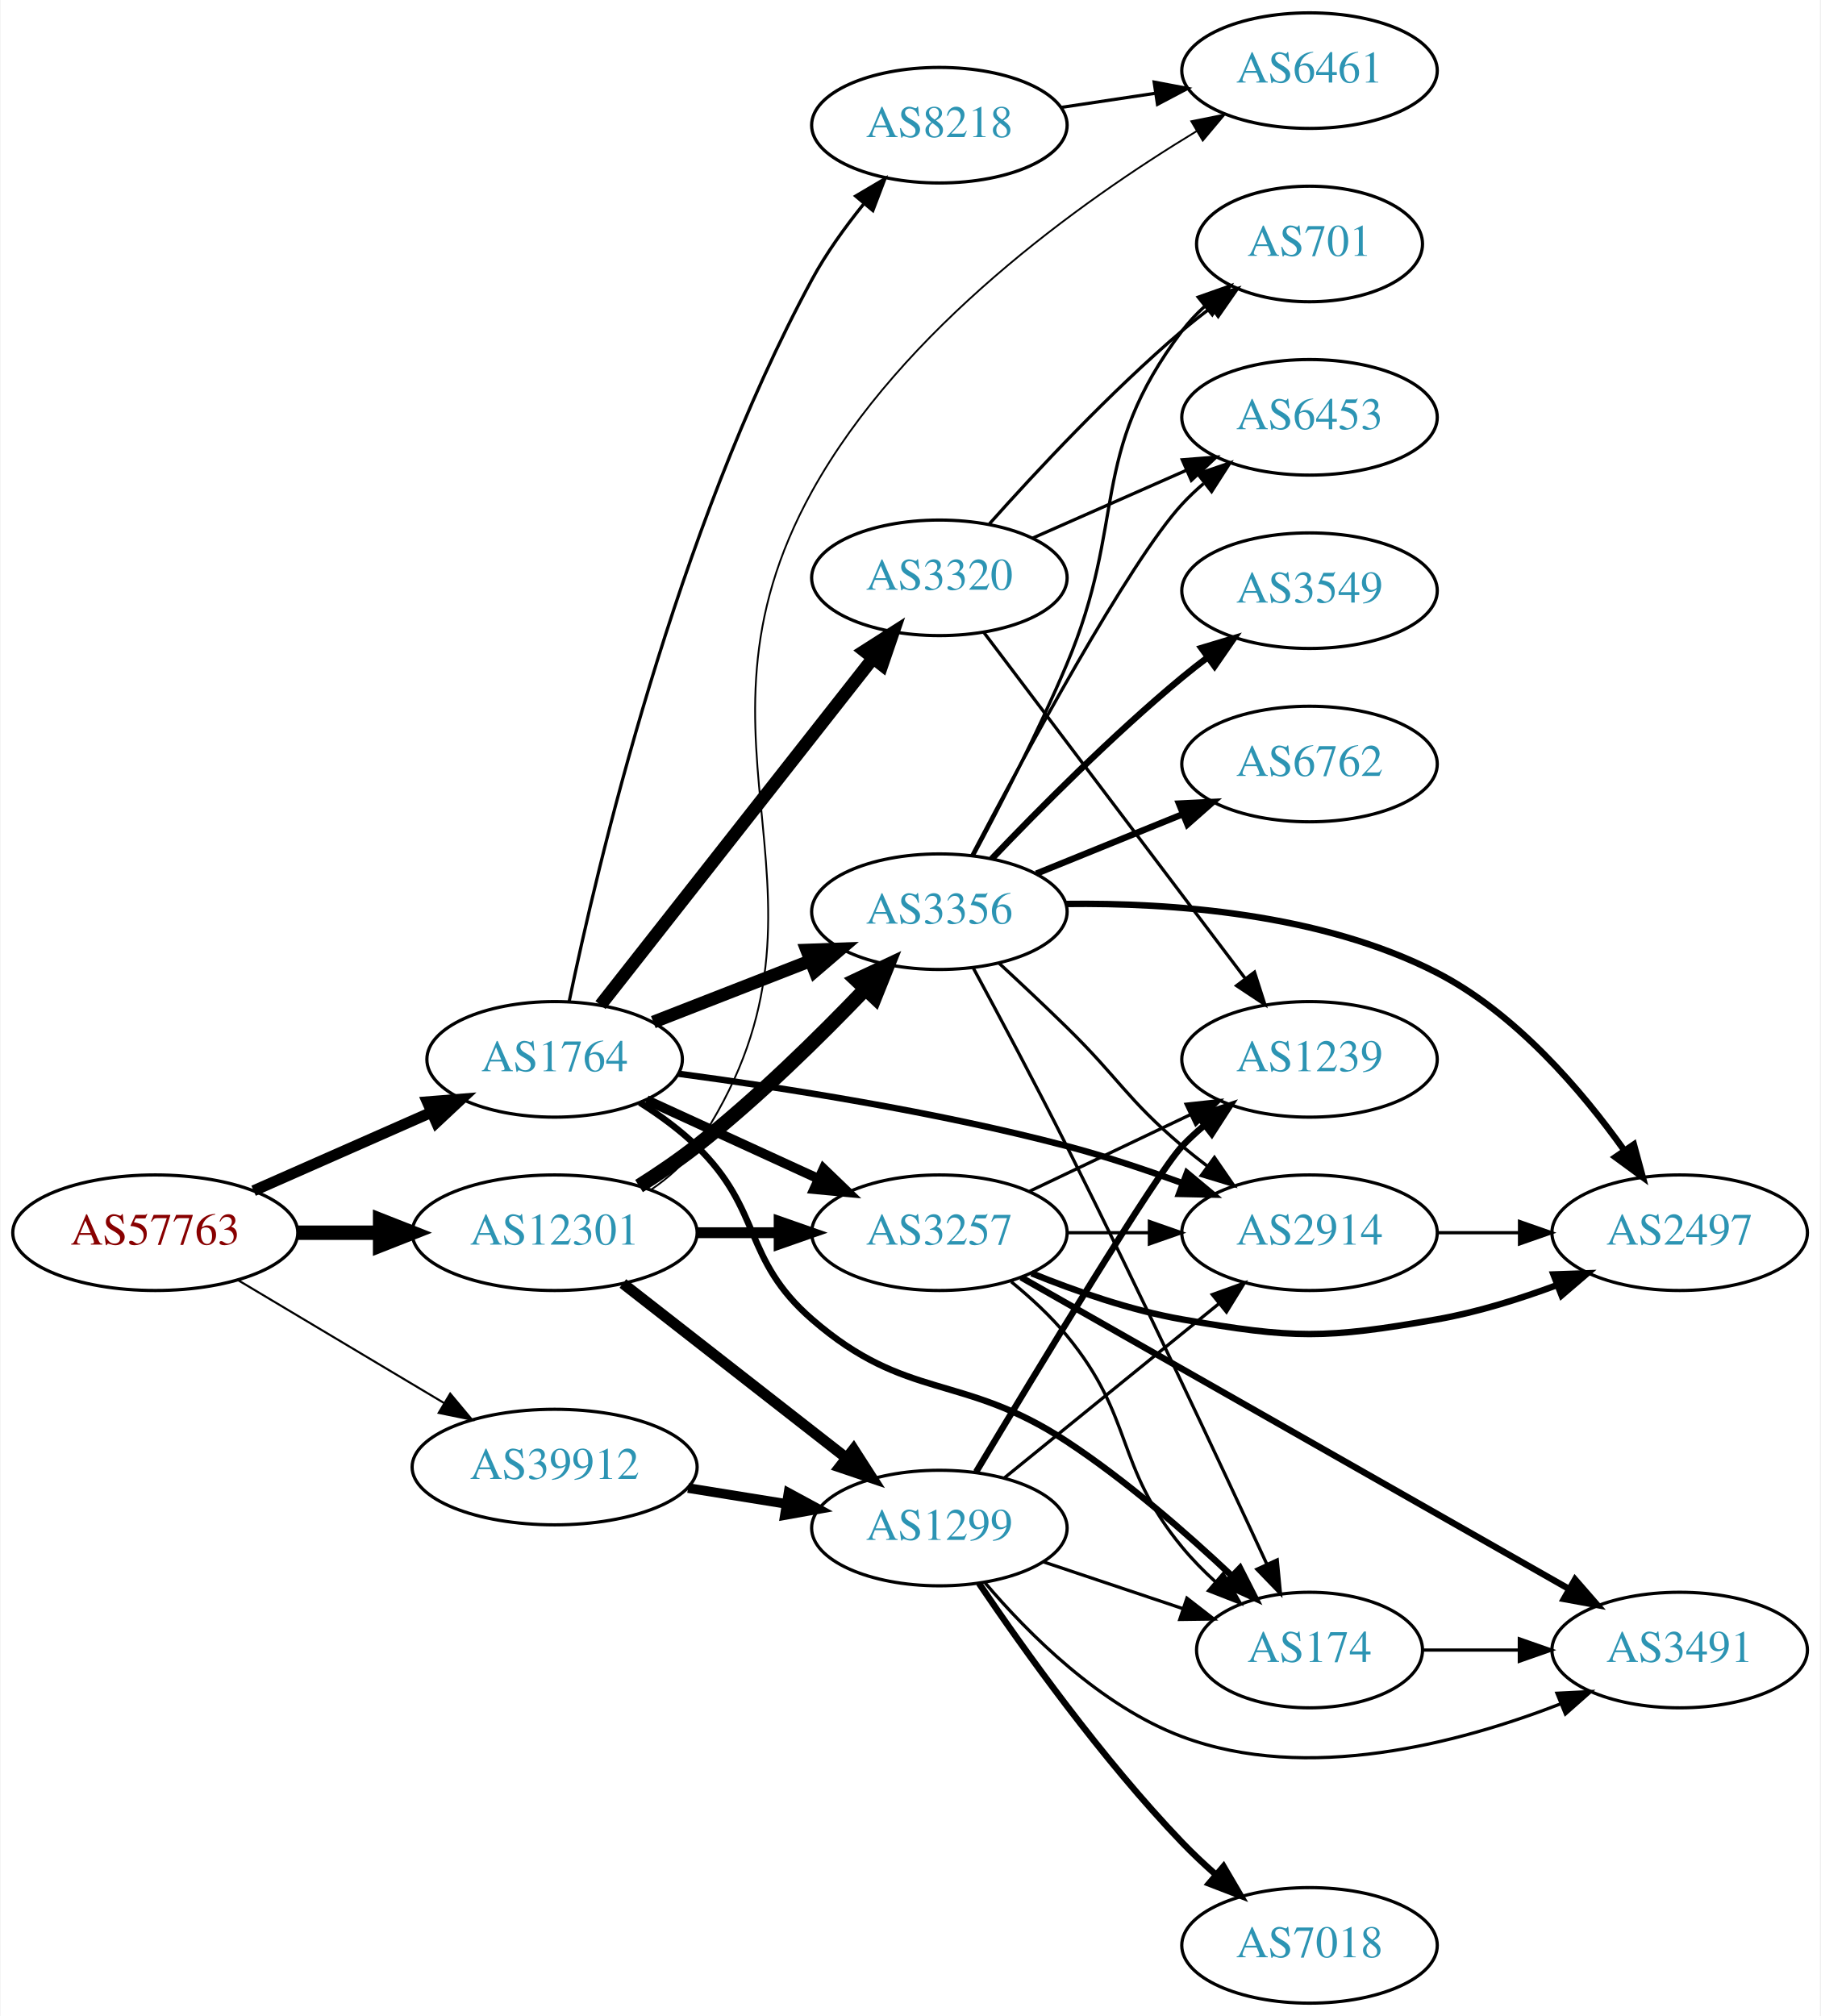
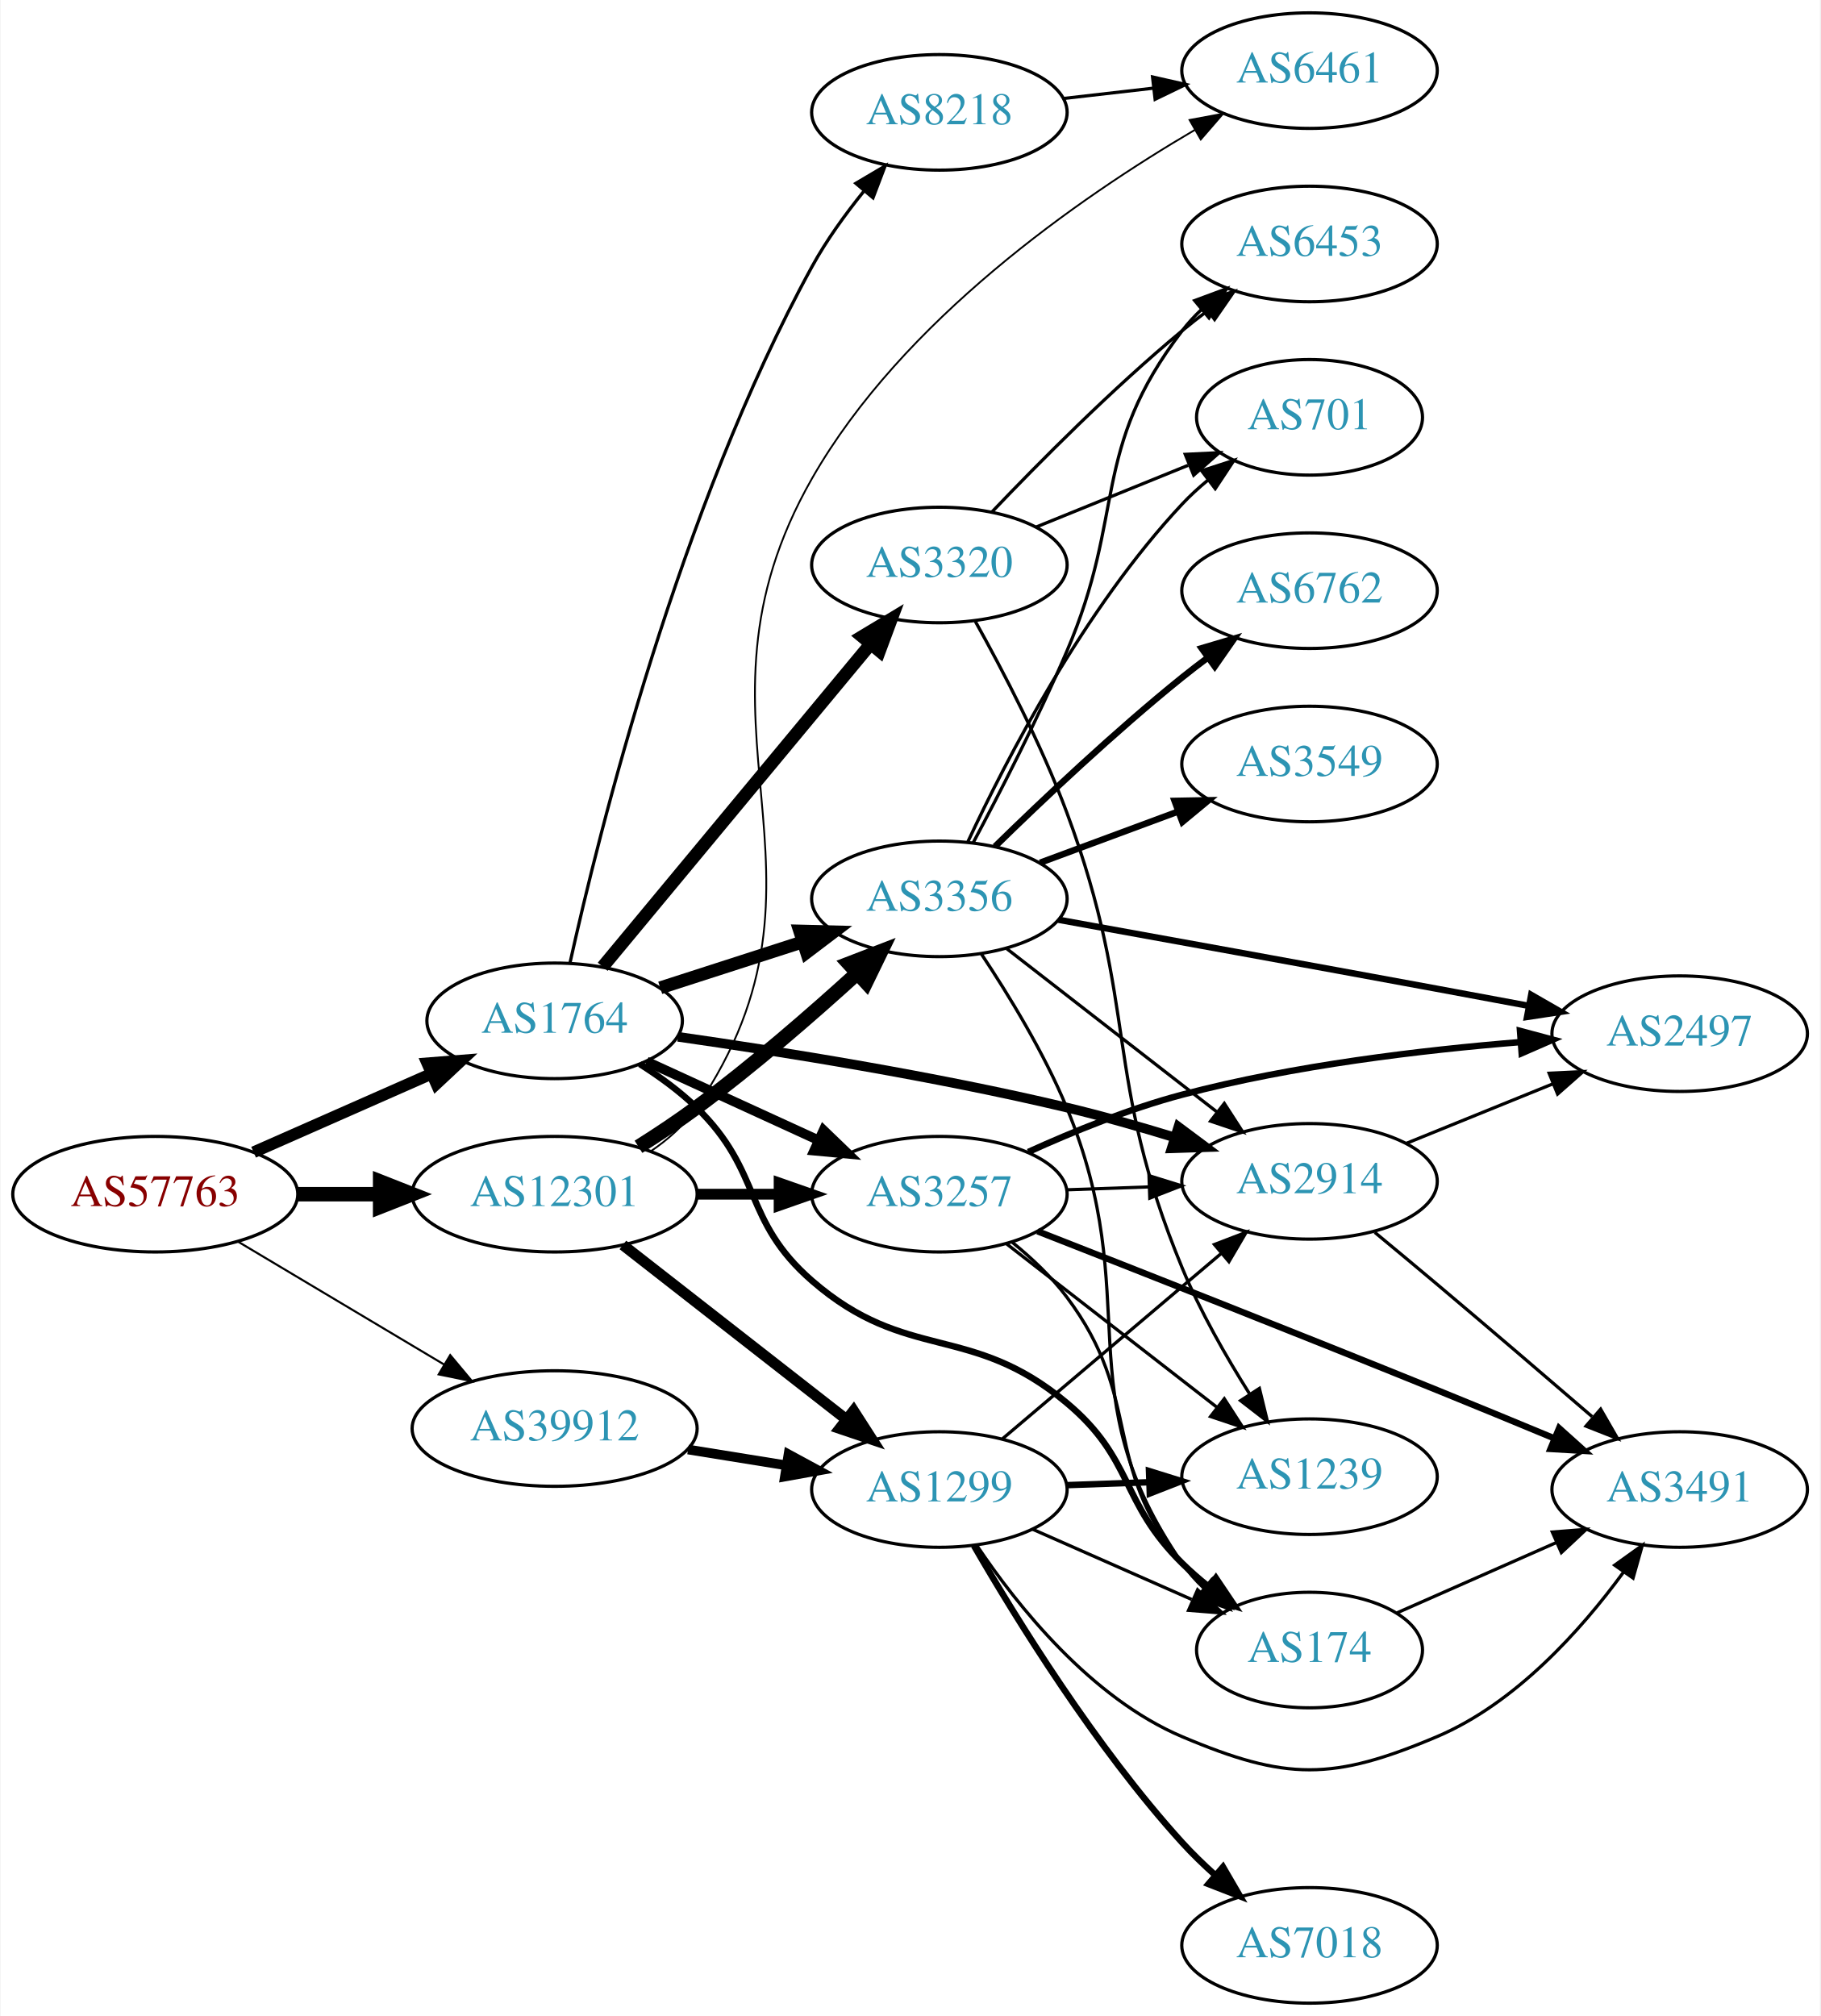
<svg xmlns="http://www.w3.org/2000/svg" xmlns:xlink="http://www.w3.org/1999/xlink" width="567pt" height="628pt" viewBox="0.00 0.00 566.66 628.00">
  <g id="graph0" class="graph" transform="scale(1 1) rotate(0) translate(4 624)">
    <polygon fill="white" stroke="none" points="-4,4 -4,-624 562.663,-624 562.663,4 -4,4" />
    <g id="node1" class="node">
      <g id="a_node1">
        <a xlink:href="/asn/57763" xlink:title="AS57763 ~ SelfNet Internet Ges.m.b.H. [AT]">
-           <ellipse fill="#ffffff" stroke="black" cx="44.196" cy="-240" rx="44.393" ry="18" />
-           <text text-anchor="middle" x="44.196" y="-236.3" font-family="Times,serif" font-size="14.00" fill="#880000">AS57763</text>
+           <ellipse fill="#ffffff" stroke="black" cx="44.196" cy="-252" rx="44.393" ry="18" />
+           <text text-anchor="middle" x="44.196" y="-248.3" font-family="Times,serif" font-size="14.00" fill="#880000">AS57763</text>
        </a>
      </g>
    </g>
    <g id="node2" class="node">
      <g id="a_node2">
        <a xlink:href="/asn/1764" xlink:title="AS1764 ~ NEXTLAYER-AS [AT]">
-           <ellipse fill="#ffffff" stroke="black" cx="168.588" cy="-294" rx="39.794" ry="18" />
-           <text text-anchor="middle" x="168.588" y="-290.3" font-family="Times,serif" font-size="14.00" fill="#2c94b3">AS1764</text>
+           <ellipse fill="#ffffff" stroke="black" cx="168.588" cy="-306" rx="39.794" ry="18" />
+           <text text-anchor="middle" x="168.588" y="-302.3" font-family="Times,serif" font-size="14.00" fill="#2c94b3">AS1764</text>
        </a>
      </g>
    </g>
    <g id="edge1" class="edge">
-       <path fill="none" stroke="black" stroke-width="3.429" d="M74.824,-253.072C91.418,-260.393 112.278,-269.597 130.011,-277.421" />
-       <polygon fill="black" stroke="black" stroke-width="3.429" points="128.933,-280.77 139.495,-281.605 131.758,-274.366 128.933,-280.77" />
+       <path fill="none" stroke="black" stroke-width="3.643" d="M74.824,-265.072C91.418,-272.393 112.278,-281.597 130.011,-289.421" />
+       <polygon fill="black" stroke="black" stroke-width="3.643" points="128.933,-292.77 139.495,-293.605 131.758,-286.366 128.933,-292.77" />
    </g>
    <g id="node3" class="node">
      <g id="a_node3">
        <a xlink:href="/asn/12301" xlink:title="AS12301 ~ Invitech ICT Services Kft. [HU]">
-           <ellipse fill="#ffffff" stroke="black" cx="168.588" cy="-240" rx="44.393" ry="18" />
-           <text text-anchor="middle" x="168.588" y="-236.3" font-family="Times,serif" font-size="14.00" fill="#2c94b3">AS12301</text>
+           <ellipse fill="#ffffff" stroke="black" cx="168.588" cy="-252" rx="44.393" ry="18" />
+           <text text-anchor="middle" x="168.588" y="-248.3" font-family="Times,serif" font-size="14.00" fill="#2c94b3">AS12301</text>
        </a>
      </g>
    </g>
    <g id="edge2" class="edge">
-       <path fill="none" stroke="black" stroke-width="4.5" d="M88.692,-240C96.898,-240 105.569,-240 114.041,-240" />
-       <polygon fill="black" stroke="black" stroke-width="4.5" points="114.233,-243.938 124.233,-240 114.233,-236.063 114.233,-243.938" />
+       <path fill="none" stroke="black" stroke-width="4.5" d="M88.692,-252C96.898,-252 105.569,-252 114.041,-252" />
+       <polygon fill="black" stroke="black" stroke-width="4.5" points="114.233,-255.938 124.233,-252 114.233,-248.063 114.233,-255.938" />
    </g>
    <g id="node4" class="node">
      <g id="a_node4">
        <a xlink:href="/asn/39912" xlink:title="AS39912 ~ oja.at GmbH [AT]">
-           <ellipse fill="#ffffff" stroke="black" cx="168.588" cy="-167" rx="44.393" ry="18" />
-           <text text-anchor="middle" x="168.588" y="-163.3" font-family="Times,serif" font-size="14.00" fill="#2c94b3">AS39912</text>
+           <ellipse fill="#ffffff" stroke="black" cx="168.588" cy="-179" rx="44.393" ry="18" />
+           <text text-anchor="middle" x="168.588" y="-175.3" font-family="Times,serif" font-size="14.00" fill="#2c94b3">AS39912</text>
        </a>
      </g>
    </g>
    <g id="edge3" class="edge">
-       <path fill="none" stroke="black" stroke-width="0.643" d="M69.964,-225.227C88.461,-214.195 113.94,-198.998 134.23,-186.896" />
-       <polygon fill="black" stroke="black" stroke-width="0.643" points="136.062,-189.879 142.857,-181.751 132.476,-183.867 136.062,-189.879" />
+       <path fill="none" stroke="black" stroke-width="0.643" d="M69.964,-237.227C88.461,-226.195 113.94,-210.998 134.23,-198.896" />
+       <polygon fill="black" stroke="black" stroke-width="0.643" points="136.062,-201.879 142.857,-193.751 132.476,-195.867 136.062,-201.879" />
    </g>
    <g id="node5" class="node">
      <g id="a_node5">
-         <a xlink:href="/asn/3356" xlink:title="AS3356 ~ Level 3 Parent, LLC [US]">
-           <ellipse fill="#ffffff" stroke="black" cx="288.431" cy="-340" rx="39.794" ry="18" />
-           <text text-anchor="middle" x="288.431" y="-336.3" font-family="Times,serif" font-size="14.00" fill="#2c94b3">AS3356</text>
+         <a xlink:href="/asn/8218" xlink:title="AS8218 ~ legacy Neotelecoms [FR]">
+           <ellipse fill="#ffffff" stroke="black" cx="288.431" cy="-589" rx="39.794" ry="18" />
+           <text text-anchor="middle" x="288.431" y="-585.3" font-family="Times,serif" font-size="14.00" fill="#2c94b3">AS8218</text>
        </a>
      </g>
    </g>
    <g id="edge4" class="edge">
-       <path fill="none" stroke="black" stroke-width="4" d="M199.325,-305.608C214.119,-311.382 232.196,-318.439 248.118,-324.654" />
-       <polygon fill="black" stroke="black" stroke-width="4" points="247.115,-328.02 257.704,-328.396 249.661,-321.499 247.115,-328.02" />
+       <path fill="none" stroke="black" d="M173.357,-323.977C182.338,-364.534 207.393,-465.495 248.784,-541 253.22,-549.092 259.054,-557.179 264.84,-564.347" />
+       <polygon fill="black" stroke="black" points="262.405,-566.89 271.524,-572.285 267.76,-562.381 262.405,-566.89" />
    </g>
    <g id="node6" class="node">
      <g id="a_node6">
+         <a xlink:href="/asn/2914" xlink:title="AS2914 ~ NTT America, Inc. [US]">
+           <ellipse fill="#ffffff" stroke="black" cx="403.724" cy="-256" rx="39.794" ry="18" />
+           <text text-anchor="middle" x="403.724" y="-252.3" font-family="Times,serif" font-size="14.00" fill="#2c94b3">AS2914</text>
+         </a>
+       </g>
+     </g>
+     <g id="edge5" class="edge">
+       <path fill="none" stroke="black" stroke-width="3" d="M207.012,-301.028C239.304,-296.404 287.077,-288.765 328.077,-279 339.086,-276.378 350.85,-273.021 361.707,-269.688" />
+       <polygon fill="black" stroke="black" stroke-width="3" points="362.881,-272.987 371.375,-266.654 360.785,-266.308 362.881,-272.987" />
+     </g>
+     <g id="node7" class="node">
+       <g id="a_node7">
        <a xlink:href="/asn/174" xlink:title="AS174 ~ Cogent Communications [US]">
          <ellipse fill="#ffffff" stroke="black" cx="403.724" cy="-110" rx="35.194" ry="18" />
          <text text-anchor="middle" x="403.724" y="-106.3" font-family="Times,serif" font-size="14.00" fill="#2c94b3">AS174</text>
        </a>
      </g>
    </g>
-     <g id="edge5" class="edge">
-       <path fill="none" stroke="black" stroke-width="2" d="M195.117,-280.538C201.28,-276.638 207.582,-272.052 212.784,-267 233.478,-246.906 227.001,-231.908 248.784,-213 278.297,-187.384 295.425,-196.471 328.077,-175 346.613,-162.812 365.436,-146.387 379.544,-133.098" />
-       <polygon fill="black" stroke="black" stroke-width="2" points="382.065,-135.53 386.865,-126.084 377.222,-130.475 382.065,-135.53" />
-     </g>
-     <g id="node7" class="node">
-       <g id="a_node7">
-         <a xlink:href="/asn/3257" xlink:title="AS3257 ~ GTT [DE]">
-           <ellipse fill="#ffffff" stroke="black" cx="288.431" cy="-240" rx="39.794" ry="18" />
-           <text text-anchor="middle" x="288.431" y="-236.3" font-family="Times,serif" font-size="14.00" fill="#2c94b3">AS3257</text>
-         </a>
-       </g>
-     </g>
    <g id="edge6" class="edge">
-       <path fill="none" stroke="black" stroke-width="3" d="M197.217,-281.339C213.174,-274.027 233.445,-264.739 250.727,-256.819" />
-       <polygon fill="black" stroke="black" stroke-width="3" points="252.342,-259.929 259.975,-252.581 249.426,-253.565 252.342,-259.929" />
+       <path fill="none" stroke="black" stroke-width="2" d="M195.117,-292.538C201.28,-288.638 207.582,-284.052 212.784,-279 233.478,-258.906 227.001,-243.908 248.784,-225 278.297,-199.384 298.108,-212.081 328.077,-187 349.077,-169.426 344.578,-156.225 364.077,-137 366.602,-134.511 369.378,-132.092 372.249,-129.789" />
+       <polygon fill="black" stroke="black" stroke-width="2" points="374.547,-132.441 380.46,-123.65 370.355,-126.835 374.547,-132.441" />
    </g>
    <g id="node8" class="node">
      <g id="a_node8">
-         <a xlink:href="/asn/3320" xlink:title="AS3320 ~ DTAG [DE]">
-           <ellipse fill="#ffffff" stroke="black" cx="288.431" cy="-444" rx="39.794" ry="18" />
-           <text text-anchor="middle" x="288.431" y="-440.3" font-family="Times,serif" font-size="14.00" fill="#2c94b3">AS3320</text>
+         <a xlink:href="/asn/3356" xlink:title="AS3356 ~ Level 3 Parent, LLC [US]">
+           <ellipse fill="#ffffff" stroke="black" cx="288.431" cy="-344" rx="39.794" ry="18" />
+           <text text-anchor="middle" x="288.431" y="-340.3" font-family="Times,serif" font-size="14.00" fill="#2c94b3">AS3356</text>
        </a>
      </g>
    </g>
    <g id="edge7" class="edge">
-       <path fill="none" stroke="black" stroke-width="4" d="M182.877,-310.915C203.565,-337.248 243.59,-388.196 267.67,-418.847" />
-       <polygon fill="black" stroke="black" stroke-width="4" points="265.08,-421.215 274.01,-426.916 270.584,-416.891 265.08,-421.215" />
+       <path fill="none" stroke="black" stroke-width="4" d="M201.478,-316.283C215.102,-320.677 231.188,-325.864 245.737,-330.555" />
+       <polygon fill="black" stroke="black" stroke-width="4" points="244.924,-333.97 255.515,-333.708 247.072,-327.308 244.924,-333.97" />
    </g>
    <g id="node9" class="node">
      <g id="a_node9">
-         <a xlink:href="/asn/2914" xlink:title="AS2914 ~ NTT America, Inc. [US]">
-           <ellipse fill="#ffffff" stroke="black" cx="403.724" cy="-240" rx="39.794" ry="18" />
-           <text text-anchor="middle" x="403.724" y="-236.3" font-family="Times,serif" font-size="14.00" fill="#2c94b3">AS2914</text>
+         <a xlink:href="/asn/3257" xlink:title="AS3257 ~ GTT [DE]">
+           <ellipse fill="#ffffff" stroke="black" cx="288.431" cy="-252" rx="39.794" ry="18" />
+           <text text-anchor="middle" x="288.431" y="-248.3" font-family="Times,serif" font-size="14.00" fill="#2c94b3">AS3257</text>
        </a>
      </g>
    </g>
    <g id="edge8" class="edge">
-       <path fill="none" stroke="black" stroke-width="2" d="M207.136,-289.525C239.506,-285.212 287.324,-277.75 328.077,-267 339.93,-263.874 352.557,-259.66 363.99,-255.493" />
-       <polygon fill="black" stroke="black" stroke-width="2" points="365.539,-258.651 373.68,-251.871 363.088,-252.094 365.539,-258.651" />
+       <path fill="none" stroke="black" stroke-width="3" d="M197.217,-293.339C213.174,-286.027 233.445,-276.739 250.727,-268.819" />
+       <polygon fill="black" stroke="black" stroke-width="3" points="252.342,-271.929 259.975,-264.581 249.426,-265.565 252.342,-271.929" />
    </g>
    <g id="node10" class="node">
      <g id="a_node10">
-         <a xlink:href="/asn/8218" xlink:title="AS8218 ~ legacy Neotelecoms [FR]">
-           <ellipse fill="#ffffff" stroke="black" cx="288.431" cy="-585" rx="39.794" ry="18" />
-           <text text-anchor="middle" x="288.431" y="-581.3" font-family="Times,serif" font-size="14.00" fill="#2c94b3">AS8218</text>
+         <a xlink:href="/asn/3320" xlink:title="AS3320 ~ DTAG [DE]">
+           <ellipse fill="#ffffff" stroke="black" cx="288.431" cy="-448" rx="39.794" ry="18" />
+           <text text-anchor="middle" x="288.431" y="-444.3" font-family="Times,serif" font-size="14.00" fill="#2c94b3">AS3320</text>
        </a>
      </g>
    </g>
    <g id="edge9" class="edge">
-       <path fill="none" stroke="black" d="M173.102,-311.971C181.709,-353.502 206.303,-458.58 248.784,-537 253.18,-545.114 259,-553.209 264.786,-560.376" />
-       <polygon fill="black" stroke="black" points="262.354,-562.921 271.476,-568.311 267.706,-558.409 262.354,-562.921" />
-     </g>
-     <g id="edge29" class="edge">
-       <path fill="none" stroke="black" stroke-width="4.5" d="M194.88,-254.536C200.919,-258.349 207.223,-262.626 212.784,-267 231.712,-281.886 251.096,-300.98 265.367,-315.906" />
-       <polygon fill="black" stroke="black" stroke-width="4.5" points="262.606,-318.718 272.333,-323.288 268.333,-313.313 262.606,-318.718" />
+       <path fill="none" stroke="black" stroke-width="4" d="M183.569,-322.847C204.211,-347.721 242.971,-394.426 266.86,-423.212" />
+       <polygon fill="black" stroke="black" stroke-width="4" points="264.389,-425.715 273.468,-431.175 269.775,-421.245 264.389,-425.715" />
    </g>
    <g id="edge30" class="edge">
-       <path fill="none" stroke="black" stroke-width="3.375" d="M212.799,-240C221.112,-240 229.875,-240 238.357,-240" />
-       <polygon fill="black" stroke="black" stroke-width="3.375" points="238.516,-243.5 248.516,-240 238.516,-236.5 238.516,-243.5" />
-     </g>
-     <g id="node18" class="node">
-       <g id="a_node18">
+       <path fill="none" stroke="black" stroke-width="4.5" d="M194.704,-266.766C200.749,-270.573 207.099,-274.789 212.784,-279 230.261,-291.945 248.702,-307.978 262.882,-320.881" />
+       <polygon fill="black" stroke="black" stroke-width="4.5" points="260.261,-323.82 270.289,-327.688 265.59,-318.022 260.261,-323.82" />
+     </g>
+     <g id="edge31" class="edge">
+       <path fill="none" stroke="black" stroke-width="3.375" d="M212.799,-252C221.112,-252 229.875,-252 238.357,-252" />
+       <polygon fill="black" stroke="black" stroke-width="3.375" points="238.516,-255.5 248.516,-252 238.516,-248.5 238.516,-255.5" />
+     </g>
+     <g id="node11" class="node">
+       <g id="a_node11">
        <a xlink:href="/asn/6461" xlink:title="AS6461 ~ Zayo Bandwidth [US]">
          <ellipse fill="#ffffff" stroke="black" cx="403.724" cy="-602" rx="39.794" ry="18" />
          <text text-anchor="middle" x="403.724" y="-598.3" font-family="Times,serif" font-size="14.00" fill="#2c94b3">AS6461</text>
        </a>
      </g>
    </g>
-     <g id="edge31" class="edge">
-       <path fill="none" stroke="black" stroke-width="0.562" d="M198.494,-253.309C203.971,-257.03 209.125,-261.574 212.784,-267 264.268,-343.327 204.18,-390.459 248.784,-471 276.761,-521.517 332.376,-561.217 368.539,-583.133" />
-       <polygon fill="black" stroke="black" stroke-width="0.562" points="366.898,-586.229 377.285,-588.318 370.468,-580.208 366.898,-586.229" />
+     <g id="edge29" class="edge">
+       <path fill="none" stroke="black" stroke-width="0.562" d="M198.465,-265.329C203.945,-269.048 209.106,-273.587 212.784,-279 262.567,-352.253 204.855,-398.094 248.784,-475 276.904,-524.228 331.97,-562.412 368.046,-583.557" />
+       <polygon fill="black" stroke="black" stroke-width="0.562" points="366.364,-586.627 376.781,-588.562 369.845,-580.554 366.364,-586.627" />
    </g>
    <g id="node19" class="node">
      <g id="a_node19">
        <a xlink:href="/asn/1299" xlink:title="AS1299 ~ Telia Carrier [EU]">
-           <ellipse fill="#ffffff" stroke="black" cx="288.431" cy="-148" rx="39.794" ry="18" />
-           <text text-anchor="middle" x="288.431" y="-144.3" font-family="Times,serif" font-size="14.00" fill="#2c94b3">AS1299</text>
-         </a>
-       </g>
-     </g>
-     <g id="edge28" class="edge">
-       <path fill="none" stroke="black" stroke-width="3.375" d="M189.846,-224.185C209.017,-209.218 237.966,-186.617 259.358,-169.916" />
-       <polygon fill="black" stroke="black" stroke-width="3.375" points="261.709,-172.522 267.437,-163.609 257.401,-167.004 261.709,-172.522" />
-     </g>
-     <g id="edge37" class="edge">
-       <path fill="none" stroke="black" stroke-width="3" d="M210.143,-160.461C220.03,-158.867 230.683,-157.15 240.827,-155.514" />
-       <polygon fill="black" stroke="black" stroke-width="3" points="241.438,-158.961 250.753,-153.914 240.323,-152.05 241.438,-158.961" />
-     </g>
-     <g id="edge16" class="edge">
-       <path fill="none" stroke="black" d="M299.016,-322.409C306.97,-307.691 318.489,-286.095 328.077,-267 350.808,-221.732 375.819,-168.338 390.349,-136.93" />
-       <polygon fill="black" stroke="black" points="393.669,-138.09 394.683,-127.544 387.314,-135.156 393.669,-138.09" />
-     </g>
-     <g id="edge14" class="edge">
-       <path fill="none" stroke="black" d="M306.916,-324.051C313.605,-317.861 321.261,-310.669 328.077,-304 344.476,-287.954 346.595,-281.859 364.077,-267 366.572,-264.88 369.23,-262.763 371.941,-260.7" />
-       <polygon fill="black" stroke="black" points="374.107,-263.452 380.115,-254.725 369.977,-257.801 374.107,-263.452" />
-     </g>
-     <g id="node11" class="node">
-       <g id="a_node11">
-         <a xlink:href="/asn/6762" xlink:title="AS6762 ~ TELECOM ITALIA SPARKLE S.p.A. [IT]">
-           <ellipse fill="#ffffff" stroke="black" cx="403.724" cy="-386" rx="39.794" ry="18" />
-           <text text-anchor="middle" x="403.724" y="-382.3" font-family="Times,serif" font-size="14.00" fill="#2c94b3">AS6762</text>
-         </a>
-       </g>
+           <ellipse fill="#ffffff" stroke="black" cx="288.431" cy="-160" rx="39.794" ry="18" />
+           <text text-anchor="middle" x="288.431" y="-156.3" font-family="Times,serif" font-size="14.00" fill="#2c94b3">AS1299</text>
+         </a>
+       </g>
+     </g>
+     <g id="edge32" class="edge">
+       <path fill="none" stroke="black" stroke-width="3.375" d="M189.846,-236.185C209.017,-221.218 237.966,-198.617 259.358,-181.916" />
+       <polygon fill="black" stroke="black" stroke-width="3.375" points="261.709,-184.522 267.437,-175.609 257.401,-179.004 261.709,-184.522" />
+     </g>
+     <g id="edge38" class="edge">
+       <path fill="none" stroke="black" stroke-width="3" d="M210.143,-172.461C220.03,-170.867 230.683,-169.15 240.827,-167.514" />
+       <polygon fill="black" stroke="black" stroke-width="3" points="241.438,-170.961 250.753,-165.914 240.323,-164.05 241.438,-170.961" />
    </g>
    <g id="edge10" class="edge">
-       <path fill="none" stroke="black" stroke-width="2" d="M318.607,-351.846C332.482,-357.48 349.259,-364.292 364.169,-370.346" />
-       <polygon fill="black" stroke="black" stroke-width="2" points="363.065,-373.675 373.647,-374.194 365.698,-367.189 363.065,-373.675" />
+       <path fill="none" stroke="black" d="M327.156,-593.329C336.137,-594.359 345.836,-595.472 355.193,-596.546" />
+       <polygon fill="black" stroke="black" points="354.83,-600.027 365.164,-597.69 355.628,-593.073 354.83,-600.027" />
    </g>
    <g id="node12" class="node">
      <g id="a_node12">
-         <a xlink:href="/asn/3549" xlink:title="AS3549 ~ Level 3 Parent, LLC [US]">
-           <ellipse fill="#ffffff" stroke="black" cx="403.724" cy="-440" rx="39.794" ry="18" />
-           <text text-anchor="middle" x="403.724" y="-436.3" font-family="Times,serif" font-size="14.00" fill="#2c94b3">AS3549</text>
-         </a>
-       </g>
-     </g>
-     <g id="edge11" class="edge">
-       <path fill="none" stroke="black" stroke-width="2" d="M304.736,-356.455C319.349,-371.796 342.305,-394.956 364.077,-413 366.598,-415.089 369.275,-417.184 371.997,-419.233" />
-       <polygon fill="black" stroke="black" stroke-width="2" points="370.042,-422.139 380.189,-425.187 374.157,-416.477 370.042,-422.139" />
+         <a xlink:href="/asn/3491" xlink:title="AS3491 ~ PCCW Global, Inc. [US]">
+           <ellipse fill="#ffffff" stroke="black" cx="519.017" cy="-160" rx="39.794" ry="18" />
+           <text text-anchor="middle" x="519.017" y="-156.3" font-family="Times,serif" font-size="14.00" fill="#2c94b3">AS3491</text>
+         </a>
+       </g>
+     </g>
+     <g id="edge17" class="edge">
+       <path fill="none" stroke="black" d="M424.042,-240.113C430.235,-234.992 437.108,-229.276 443.37,-224 459.521,-210.392 477.495,-194.989 491.758,-182.704" />
+       <polygon fill="black" stroke="black" points="494.398,-185.05 499.686,-175.869 489.827,-179.749 494.398,-185.05" />
    </g>
    <g id="node13" class="node">
      <g id="a_node13">
        <a xlink:href="/asn/2497" xlink:title="AS2497 ~ Internet Initiative Japan Inc. [JP]">
-           <ellipse fill="#ffffff" stroke="black" cx="519.017" cy="-240" rx="39.794" ry="18" />
-           <text text-anchor="middle" x="519.017" y="-236.3" font-family="Times,serif" font-size="14.00" fill="#2c94b3">AS2497</text>
-         </a>
-       </g>
+           <ellipse fill="#ffffff" stroke="black" cx="519.017" cy="-302" rx="39.794" ry="18" />
+           <text text-anchor="middle" x="519.017" y="-298.3" font-family="Times,serif" font-size="14.00" fill="#2c94b3">AS2497</text>
+         </a>
+       </g>
+     </g>
+     <g id="edge18" class="edge">
+       <path fill="none" stroke="black" d="M433.9,-267.846C447.775,-273.48 464.552,-280.292 479.461,-286.346" />
+       <polygon fill="black" stroke="black" points="478.358,-289.675 488.94,-290.194 480.991,-283.189 478.358,-289.675" />
+     </g>
+     <g id="edge11" class="edge">
+       <path fill="none" stroke="black" d="M431,-121.597C445.754,-128.108 464.41,-136.341 480.66,-143.513" />
+       <polygon fill="black" stroke="black" points="479.341,-146.757 489.903,-147.592 482.167,-140.353 479.341,-146.757" />
+     </g>
+     <g id="edge27" class="edge">
+       <path fill="none" stroke="black" d="M309.425,-328.47C327.626,-314.332 354.674,-293.323 374.967,-277.56" />
+       <polygon fill="black" stroke="black" points="377.179,-280.273 382.93,-271.375 372.885,-274.745 377.179,-280.273" />
+     </g>
+     <g id="edge25" class="edge">
+       <path fill="none" stroke="black" d="M301.535,-326.789C309.994,-314.086 320.999,-296.105 328.077,-279 352.972,-218.84 327.066,-190.565 364.077,-137 365.985,-134.239 368.273,-131.67 370.77,-129.302" />
+       <polygon fill="black" stroke="black" points="373.187,-131.847 378.72,-122.812 368.76,-126.425 373.187,-131.847" />
+     </g>
+     <g id="edge22" class="edge">
+       <path fill="none" stroke="black" stroke-width="2" d="M325.521,-337.493C356.725,-331.854 403.035,-323.451 443.37,-316 452.607,-314.294 462.482,-312.453 471.927,-310.685" />
+       <polygon fill="black" stroke="black" stroke-width="2" points="472.771,-314.088 481.955,-308.805 471.481,-307.208 472.771,-314.088" />
+     </g>
+     <g id="node15" class="node">
+       <g id="a_node15">
+         <a xlink:href="/asn/701" xlink:title="AS701 ~ UUNET [US]">
+           <ellipse fill="#ffffff" stroke="black" cx="403.724" cy="-494" rx="35.194" ry="18" />
+           <text text-anchor="middle" x="403.724" y="-490.3" font-family="Times,serif" font-size="14.00" fill="#2c94b3">AS701</text>
+         </a>
+       </g>
+     </g>
+     <g id="edge26" class="edge">
+       <path fill="none" stroke="black" d="M297.328,-361.837C309.185,-387.243 333.494,-434.383 364.077,-467 366.502,-469.586 369.213,-472.07 372.043,-474.412" />
+       <polygon fill="black" stroke="black" points="370.117,-477.345 380.198,-480.605 374.351,-471.77 370.117,-477.345" />
+     </g>
+     <g id="node16" class="node">
+       <g id="a_node16">
+         <a xlink:href="/asn/6453" xlink:title="AS6453 ~ TATA COMMUNICATIONS (AMERICA) INC [US]">
+           <ellipse fill="#ffffff" stroke="black" cx="403.724" cy="-548" rx="39.794" ry="18" />
+           <text text-anchor="middle" x="403.724" y="-544.3" font-family="Times,serif" font-size="14.00" fill="#2c94b3">AS6453</text>
+         </a>
+       </g>
+     </g>
+     <g id="edge28" class="edge">
+       <path fill="none" stroke="black" d="M298.944,-361.454C307.168,-376.879 319.112,-400.107 328.077,-421 346.705,-464.409 335.367,-483.489 364.077,-521 365.849,-523.315 367.877,-525.509 370.054,-527.571" />
+       <polygon fill="black" stroke="black" points="367.946,-530.37 377.881,-534.052 372.411,-524.978 367.946,-530.37" />
+     </g>
+     <g id="node17" class="node">
+       <g id="a_node17">
+         <a xlink:href="/asn/6762" xlink:title="AS6762 ~ TELECOM ITALIA SPARKLE S.p.A. [IT]">
+           <ellipse fill="#ffffff" stroke="black" cx="403.724" cy="-440" rx="39.794" ry="18" />
+           <text text-anchor="middle" x="403.724" y="-436.3" font-family="Times,serif" font-size="14.00" fill="#2c94b3">AS6762</text>
+         </a>
+       </g>
+     </g>
+     <g id="edge23" class="edge">
+       <path fill="none" stroke="black" stroke-width="2" d="M305.745,-360.297C320.491,-374.726 343.047,-396.065 364.077,-413 366.627,-415.053 369.324,-417.124 372.059,-419.157" />
+       <polygon fill="black" stroke="black" stroke-width="2" points="370.115,-422.071 380.272,-425.086 374.212,-416.395 370.115,-422.071" />
+     </g>
+     <g id="node18" class="node">
+       <g id="a_node18">
+         <a xlink:href="/asn/3549" xlink:title="AS3549 ~ Level 3 Parent, LLC [US]">
+           <ellipse fill="#ffffff" stroke="black" cx="403.724" cy="-386" rx="39.794" ry="18" />
+           <text text-anchor="middle" x="403.724" y="-382.3" font-family="Times,serif" font-size="14.00" fill="#2c94b3">AS3549</text>
+         </a>
+       </g>
+     </g>
+     <g id="edge24" class="edge">
+       <path fill="none" stroke="black" stroke-width="2" d="M319.791,-355.255C332.998,-360.151 348.655,-365.956 362.788,-371.195" />
+       <polygon fill="black" stroke="black" stroke-width="2" points="361.686,-374.519 372.28,-374.714 364.12,-367.956 361.686,-374.519" />
+     </g>
+     <g id="edge16" class="edge">
+       <path fill="none" stroke="black" d="M328.103,-253.365C336.306,-253.655 345.07,-253.964 353.602,-254.266" />
+       <polygon fill="black" stroke="black" points="353.724,-257.772 363.841,-254.627 353.971,-250.776 353.724,-257.772" />
+     </g>
+     <g id="edge14" class="edge">
+       <path fill="none" stroke="black" d="M311.167,-236.991C317.194,-232.085 323.369,-226.268 328.077,-220 352.226,-187.85 338.634,-168.136 364.077,-137 366.201,-134.402 368.635,-131.943 371.227,-129.646" />
+       <polygon fill="black" stroke="black" points="373.636,-132.203 379.318,-123.261 369.3,-126.708 373.636,-132.203" />
    </g>
    <g id="edge12" class="edge">
-       <path fill="none" stroke="black" stroke-width="2" d="M327.947,-342.413C360.453,-342.828 407.32,-339.517 443.37,-321 467.894,-308.404 488.47,-284.306 501.767,-265.656" />
-       <polygon fill="black" stroke="black" stroke-width="2" points="504.749,-267.497 507.524,-257.272 498.978,-263.535 504.749,-267.497" />
+       <path fill="none" stroke="black" stroke-width="2" d="M318.999,-240.449C350.034,-228.286 400.216,-208.509 443.37,-191 455.256,-186.178 468.17,-180.847 479.864,-175.985" />
+       <polygon fill="black" stroke="black" stroke-width="2" points="481.465,-179.11 489.35,-172.034 478.773,-172.648 481.465,-179.11" />
+     </g>
+     <g id="edge13" class="edge">
+       <path fill="none" stroke="black" stroke-width="2" d="M316.117,-265.153C330.087,-271.502 347.661,-278.664 364.077,-283 398.697,-292.143 438.883,-296.914 469.514,-299.388" />
+       <polygon fill="black" stroke="black" stroke-width="2" points="469.279,-302.88 479.514,-300.142 469.805,-295.9 469.279,-302.88" />
    </g>
    <g id="node14" class="node">
      <g id="a_node14">
-         <a xlink:href="/asn/701" xlink:title="AS701 ~ UUNET [US]">
-           <ellipse fill="#ffffff" stroke="black" cx="403.724" cy="-548" rx="35.194" ry="18" />
-           <text text-anchor="middle" x="403.724" y="-544.3" font-family="Times,serif" font-size="14.00" fill="#2c94b3">AS701</text>
-         </a>
-       </g>
-     </g>
-     <g id="edge13" class="edge">
-       <path fill="none" stroke="black" d="M299.008,-357.427C307.273,-372.835 319.24,-396.053 328.077,-417 347.089,-462.067 334.588,-481.976 364.077,-521 366.1,-523.677 368.467,-526.19 371.015,-528.521" />
-       <polygon fill="black" stroke="black" points="369.049,-531.431 379.04,-534.957 373.429,-525.97 369.049,-531.431" />
-     </g>
-     <g id="node15" class="node">
-       <g id="a_node15">
-         <a xlink:href="/asn/6453" xlink:title="AS6453 ~ TATA COMMUNICATIONS (AMERICA) INC [US]">
-           <ellipse fill="#ffffff" stroke="black" cx="403.724" cy="-494" rx="39.794" ry="18" />
-           <text text-anchor="middle" x="403.724" y="-490.3" font-family="Times,serif" font-size="14.00" fill="#2c94b3">AS6453</text>
+         <a xlink:href="/asn/1239" xlink:title="AS1239 ~ Sprint [US]">
+           <ellipse fill="#ffffff" stroke="black" cx="403.724" cy="-164" rx="39.794" ry="18" />
+           <text text-anchor="middle" x="403.724" y="-160.3" font-family="Times,serif" font-size="14.00" fill="#2c94b3">AS1239</text>
        </a>
      </g>
    </g>
    <g id="edge15" class="edge">
-       <path fill="none" stroke="black" d="M298.468,-357.414C314.454,-387.844 347.584,-449.159 364.077,-467 366.109,-469.197 368.348,-471.318 370.695,-473.339" />
-       <polygon fill="black" stroke="black" points="368.908,-476.384 378.94,-479.791 373.222,-470.872 368.908,-476.384" />
-     </g>
-     <g id="node16" class="node">
-       <g id="a_node16">
-         <a xlink:href="/asn/3491" xlink:title="AS3491 ~ PCCW Global, Inc. [US]">
-           <ellipse fill="#ffffff" stroke="black" cx="519.017" cy="-110" rx="39.794" ry="18" />
-           <text text-anchor="middle" x="519.017" y="-106.3" font-family="Times,serif" font-size="14.00" fill="#2c94b3">AS3491</text>
-         </a>
-       </g>
-     </g>
-     <g id="edge17" class="edge">
-       <path fill="none" stroke="black" d="M439.023,-110C448.4,-110 458.75,-110 468.785,-110" />
-       <polygon fill="black" stroke="black" points="469.074,-113.5 479.074,-110 469.074,-106.5 469.074,-113.5" />
+       <path fill="none" stroke="black" d="M309.425,-236.47C327.626,-222.332 354.674,-201.323 374.967,-185.56" />
+       <polygon fill="black" stroke="black" points="377.179,-188.273 382.93,-179.375 372.885,-182.745 377.179,-188.273" />
+     </g>
+     <g id="edge19" class="edge">
+       <path fill="none" stroke="black" d="M299.621,-430.446C308.162,-415.15 320.19,-392.164 328.077,-371 350.814,-309.991 339.183,-289.16 364.077,-229 369.662,-215.503 377.692,-201.461 384.987,-189.896" />
+       <polygon fill="black" stroke="black" points="388.115,-191.505 390.619,-181.211 382.242,-187.697 388.115,-191.505" />
    </g>
    <g id="edge20" class="edge">
-       <path fill="none" stroke="black" d="M310.817,-224.716C316.835,-219.801 323.091,-214.05 328.077,-208 349.327,-182.215 342.827,-167.785 364.077,-142 367.169,-138.248 370.75,-134.611 374.459,-131.217" />
-       <polygon fill="black" stroke="black" points="376.825,-133.8 382.139,-124.634 372.269,-128.485 376.825,-133.8" />
+       <path fill="none" stroke="black" d="M318.607,-459.846C333.02,-465.698 350.564,-472.822 365.893,-479.046" />
+       <polygon fill="black" stroke="black" points="365.01,-482.465 375.592,-482.984 367.643,-475.979 365.01,-482.465" />
    </g>
    <g id="edge21" class="edge">
-       <path fill="none" stroke="black" d="M328.103,-240C336.306,-240 345.07,-240 353.602,-240" />
-       <polygon fill="black" stroke="black" points="353.841,-243.5 363.841,-240 353.841,-236.5 353.841,-243.5" />
-     </g>
-     <g id="edge18" class="edge">
-       <path fill="none" stroke="black" stroke-width="2" d="M317.155,-227.369C330.949,-221.764 348.06,-215.808 364.077,-213 398.789,-206.915 408.658,-206.915 443.37,-213 455.884,-215.194 469.065,-219.309 480.81,-223.677" />
-       <polygon fill="black" stroke="black" stroke-width="2" points="479.704,-227.002 490.292,-227.369 482.244,-220.479 479.704,-227.002" />
-     </g>
-     <g id="edge19" class="edge">
-       <path fill="none" stroke="black" stroke-width="2" d="M313.893,-226.088C355.032,-202.692 438.116,-155.44 484.599,-129.005" />
-       <polygon fill="black" stroke="black" stroke-width="2" points="486.422,-131.995 493.384,-124.009 482.962,-125.91 486.422,-131.995" />
-     </g>
-     <g id="node17" class="node">
-       <g id="a_node17">
-         <a xlink:href="/asn/1239" xlink:title="AS1239 ~ Sprint [US]">
-           <ellipse fill="#ffffff" stroke="black" cx="403.724" cy="-294" rx="39.794" ry="18" />
-           <text text-anchor="middle" x="403.724" y="-290.3" font-family="Times,serif" font-size="14.00" fill="#2c94b3">AS1239</text>
-         </a>
-       </g>
-     </g>
-     <g id="edge22" class="edge">
-       <path fill="none" stroke="black" d="M316.567,-252.934C331.561,-260.081 350.382,-269.052 366.605,-276.785" />
-       <polygon fill="black" stroke="black" points="365.276,-280.028 375.809,-281.171 368.288,-273.709 365.276,-280.028" />
-     </g>
-     <g id="edge23" class="edge">
-       <path fill="none" stroke="black" d="M304.026,-460.828C318.495,-477.067 341.68,-501.928 364.077,-521 366.924,-523.424 369.986,-525.843 373.095,-528.182" />
-       <polygon fill="black" stroke="black" points="371.167,-531.106 381.321,-534.131 375.269,-525.434 371.167,-531.106" />
-     </g>
-     <g id="edge24" class="edge">
-       <path fill="none" stroke="black" d="M317.436,-456.36C331.87,-462.73 349.671,-470.586 365.27,-477.47" />
-       <polygon fill="black" stroke="black" points="364.086,-480.774 374.648,-481.609 366.913,-474.37 364.086,-480.774" />
-     </g>
-     <g id="edge25" class="edge">
-       <path fill="none" stroke="black" d="M302.207,-427.085C322.096,-400.752 360.576,-349.804 383.726,-319.153" />
-       <polygon fill="black" stroke="black" points="386.587,-321.173 389.821,-311.084 381.001,-316.954 386.587,-321.173" />
-     </g>
-     <g id="edge26" class="edge">
-       <path fill="none" stroke="black" d="M443.396,-240C451.599,-240 460.363,-240 468.895,-240" />
-       <polygon fill="black" stroke="black" points="469.134,-243.5 479.134,-240 469.134,-236.5 469.134,-243.5" />
-     </g>
-     <g id="edge27" class="edge">
-       <path fill="none" stroke="black" d="M326.214,-590.519C335.613,-591.93 345.847,-593.465 355.683,-594.941" />
-       <polygon fill="black" stroke="black" points="355.329,-598.427 365.738,-596.45 356.368,-591.505 355.329,-598.427" />
+       <path fill="none" stroke="black" d="M304.736,-464.455C319.349,-479.796 342.305,-502.956 364.077,-521 366.598,-523.089 369.275,-525.184 371.997,-527.233" />
+       <polygon fill="black" stroke="black" points="370.042,-530.139 380.189,-533.187 374.157,-524.477 370.042,-530.139" />
+     </g>
+     <g id="edge34" class="edge">
+       <path fill="none" stroke="black" d="M308.139,-175.852C326.67,-191.555 355.227,-215.753 376.116,-233.454" />
+       <polygon fill="black" stroke="black" points="374.096,-236.329 383.988,-240.124 378.621,-230.989 374.096,-236.329" />
+     </g>
+     <g id="edge37" class="edge">
+       <path fill="none" stroke="black" d="M317.436,-147.64C332.413,-141.031 351.014,-132.821 367.02,-125.757" />
+       <polygon fill="black" stroke="black" points="368.859,-128.772 376.594,-121.532 366.032,-122.367 368.859,-128.772" />
+     </g>
+     <g id="edge35" class="edge">
+       <path fill="none" stroke="black" d="M300.069,-142.608C312.679,-123.848 335.616,-95.049 364.077,-83 396.53,-69.261 410.917,-69.261 443.37,-83 467.829,-93.354 488.209,-116.08 501.46,-134.173" />
+       <polygon fill="black" stroke="black" points="498.77,-136.433 507.379,-142.608 504.5,-132.412 498.77,-136.433" />
    </g>
    <g id="edge33" class="edge">
-       <path fill="none" stroke="black" d="M320.688,-137.516C334.205,-132.982 350.154,-127.633 364.378,-122.862" />
-       <polygon fill="black" stroke="black" points="365.53,-126.167 373.898,-119.668 363.304,-119.53 365.53,-126.167" />
-     </g>
-     <g id="edge36" class="edge">
-       <path fill="none" stroke="black" d="M308.649,-163.607C327.041,-178.542 354.961,-201.214 375.611,-217.983" />
-       <polygon fill="black" stroke="black" points="373.442,-220.73 383.411,-224.317 377.854,-215.296 373.442,-220.73" />
-     </g>
-     <g id="edge32" class="edge">
-       <path fill="none" stroke="black" d="M302.694,-130.902C316.175,-115.048 338.65,-92.519 364.077,-83 402.881,-68.473 450.165,-80.884 482.006,-93.264" />
-       <polygon fill="black" stroke="black" points="480.784,-96.545 491.365,-97.075 483.424,-90.062 480.784,-96.545" />
-     </g>
-     <g id="edge35" class="edge">
-       <path fill="none" stroke="black" stroke-width="2" d="M299.871,-165.488C318.448,-196.474 356.049,-258.564 364.077,-267 366.14,-269.168 368.402,-271.267 370.764,-273.273" />
-       <polygon fill="black" stroke="black" stroke-width="2" points="368.993,-276.329 379.037,-279.7 373.287,-270.801 368.993,-276.329" />
+       <path fill="none" stroke="black" stroke-width="2" d="M328.103,-161.365C336.306,-161.655 345.07,-161.964 353.602,-162.266" />
+       <polygon fill="black" stroke="black" stroke-width="2" points="353.724,-165.772 363.841,-162.627 353.971,-158.776 353.724,-165.772" />
    </g>
    <g id="node20" class="node">
      <g id="a_node20">
        <a xlink:href="/asn/7018" xlink:title="AS7018 ~ AT&amp;T Services, Inc. [US]">
          <ellipse fill="#ffffff" stroke="black" cx="403.724" cy="-18" rx="39.794" ry="18" />
          <text text-anchor="middle" x="403.724" y="-14.3" font-family="Times,serif" font-size="14.00" fill="#2c94b3">AS7018</text>
        </a>
      </g>
    </g>
-     <g id="edge34" class="edge">
-       <path fill="none" stroke="black" stroke-width="2" d="M300.761,-130.771C314.531,-110.43 339.044,-76.072 364.077,-50 367.286,-46.658 370.83,-43.323 374.431,-40.137" />
-       <polygon fill="black" stroke="black" stroke-width="2" points="376.942,-42.596 382.297,-33.455 372.41,-37.262 376.942,-42.596" />
+     <g id="edge36" class="edge">
+       <path fill="none" stroke="black" stroke-width="2" d="M299.187,-142.519C312.289,-119.855 337.067,-79.717 364.077,-50 367.194,-46.571 370.683,-43.186 374.256,-39.974" />
+       <polygon fill="black" stroke="black" stroke-width="2" points="376.772,-42.428 382.1,-33.27 372.224,-37.107 376.772,-42.428" />
    </g>
  </g>
</svg>
